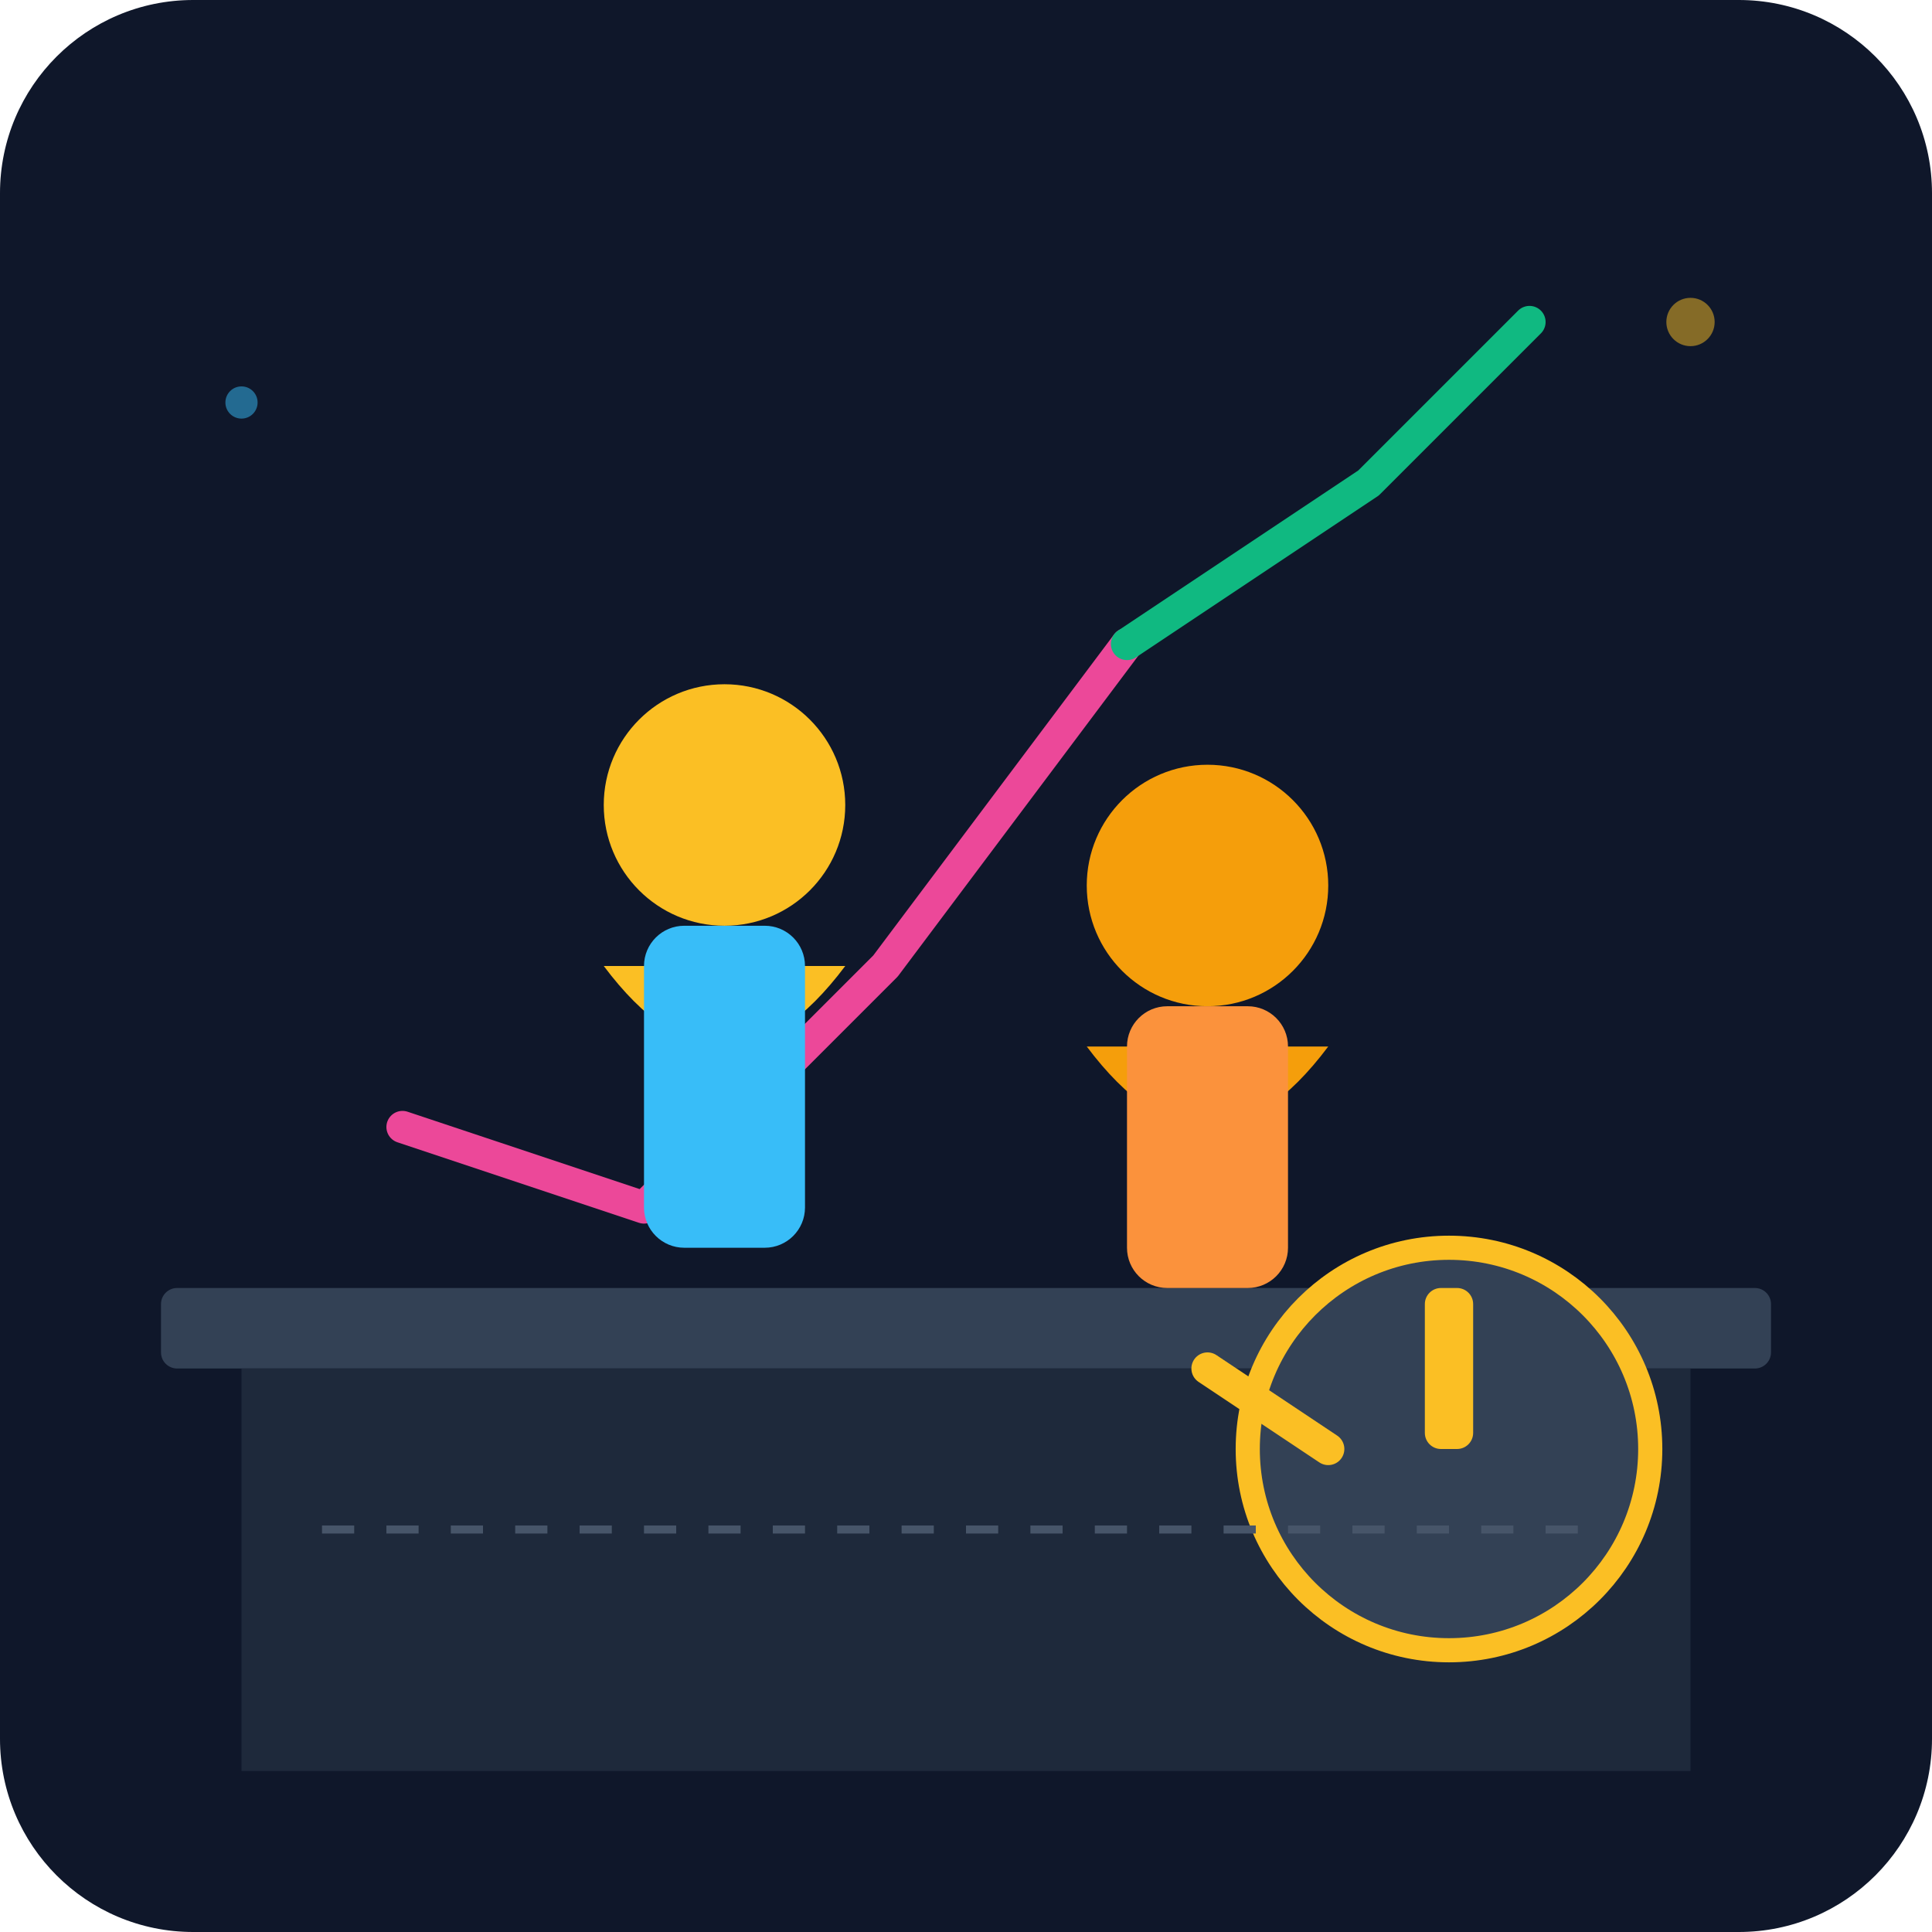
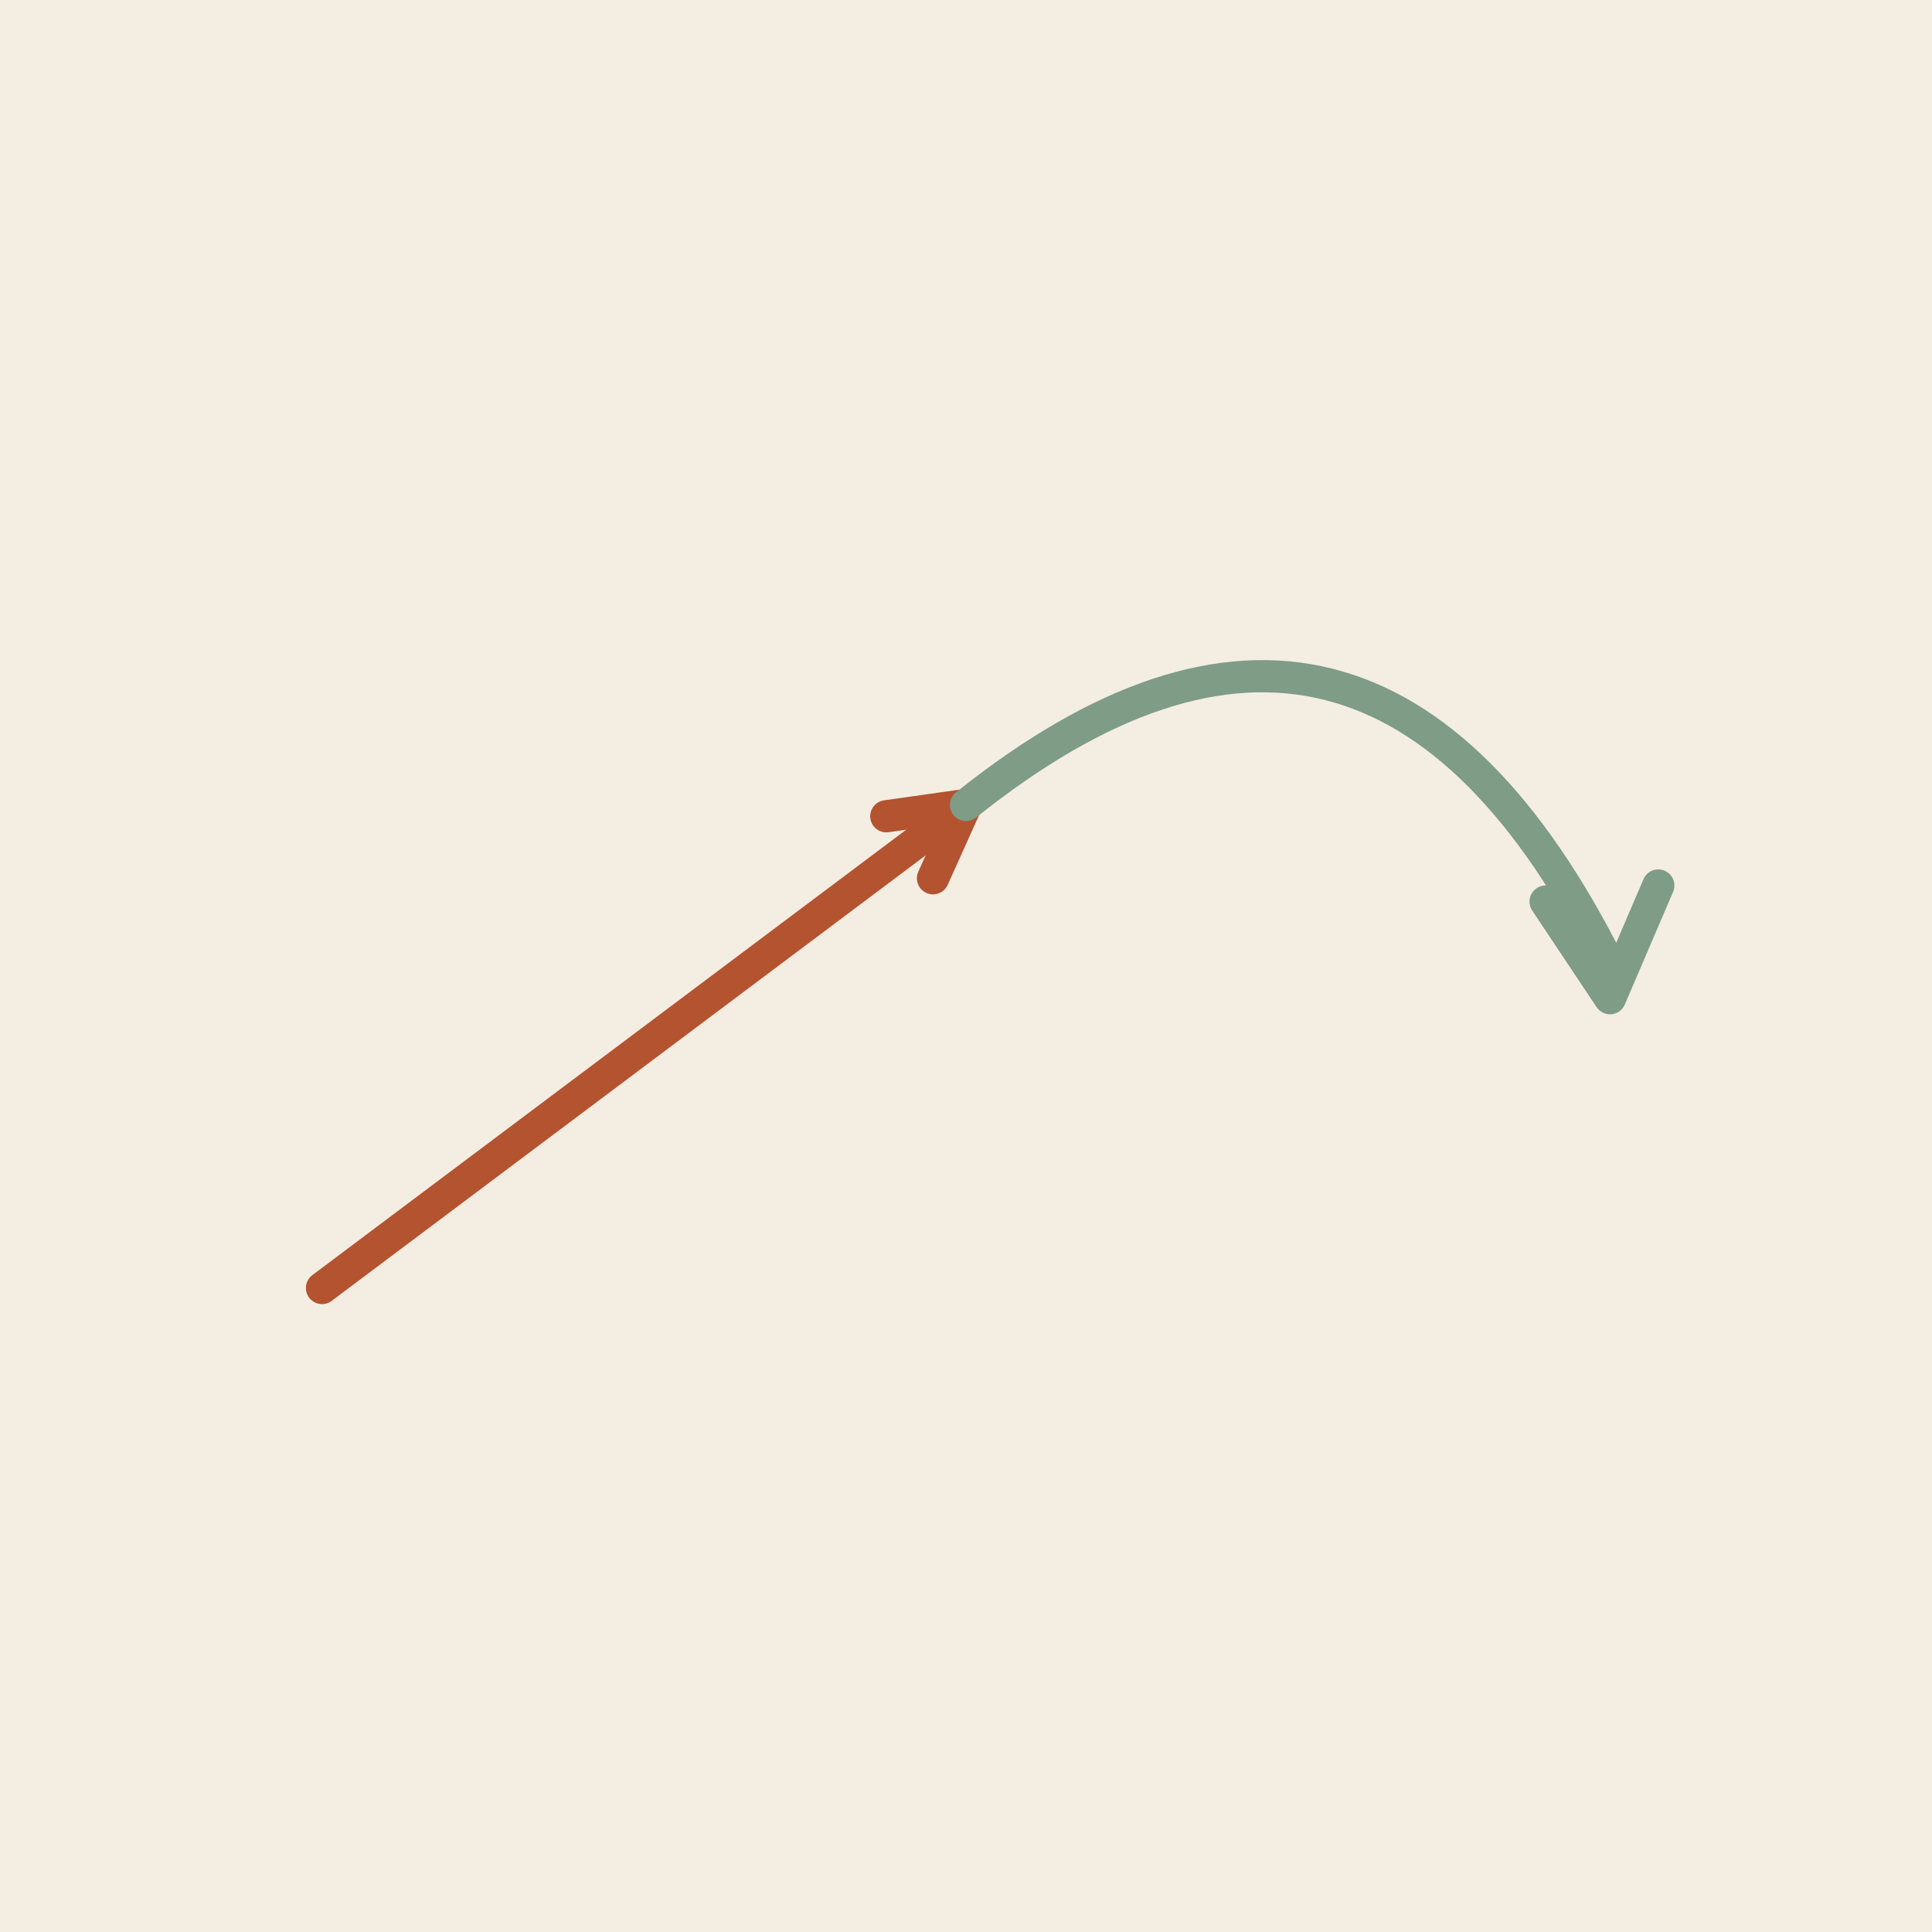
- <svg xmlns="http://www.w3.org/2000/svg" viewBox="0 0 240 240">
-   <defs>
-     <linearGradient id="bgGrad" x1="0" y1="0" x2="0" y2="240">
-       <stop offset="0%" stop-color="#0f172a" />
-       <stop offset="100%" stop-color="#1e293b" />
-     </linearGradient>
-   </defs>
-   <rect width="240" height="240" rx="24" fill="url(#bgGrad)" />
-   <rect x="20" y="160" width="200" height="10" rx="2" fill="#334155" />
-   <rect x="30" y="170" width="180" height="50" fill="#1e293b" />
-   <path d="M50 140 L80 150 L110 120 L140 80" fill="none" stroke="#ec4899" stroke-width="4" stroke-linecap="round" stroke-linejoin="round" />
-   <path d="M140 80 L170 60 L190 40" fill="none" stroke="#10b981" stroke-width="4" stroke-linecap="round" stroke-linejoin="round" />
-   <circle cx="90" cy="100" r="15" fill="#fbbf24" />
-   <path d="M75 120 Q90 140 105 120" fill="#fbbf24" />
-   <rect x="80" y="115" width="20" height="40" rx="5" fill="#38bdf8" />
-   <circle cx="150" cy="110" r="15" fill="#f59e0b" />
-   <path d="M135 130 Q150 150 165 130" fill="#f59e0b" />
-   <rect x="140" y="125" width="20" height="35" rx="5" fill="#fb923c" />
-   <circle cx="180" cy="180" r="25" fill="#334155" stroke="#fbbf24" stroke-width="3" />
-   <rect x="177" y="160" width="6" height="20" rx="2" fill="#fbbf24" />
-   <path d="M165 180 L150 170" stroke="#fbbf24" stroke-width="4" stroke-linecap="round" />
-   <circle cx="210" cy="40" r="3" fill="#fbbf24" opacity="0.5" />
-   <circle cx="30" cy="50" r="2" fill="#38bdf8" opacity="0.5" />
-   <path d="M40 190 L200 190" stroke="#475569" stroke-width="1" stroke-dasharray="4 4" />
+ <svg xmlns="http://www.w3.org/2000/svg" viewBox="0 0 240 240" data-style="editorial">
+   <rect width="240" height="240" fill="#F4EDE2" />
+   <path d="M40 160L120 100" stroke="#B4532F" stroke-width="4" stroke-linecap="round" fill="none" />
+   <path d="M115.9 109.1L120 100L110.1 101.4" fill="none" stroke="#B4532F" stroke-width="4" stroke-linecap="round" stroke-linejoin="round" />
+   <path d="M120 100Q170 60 200 120" fill="none" stroke="#7E9C86" stroke-width="4" stroke-linecap="round" stroke-linejoin="round" />
+   <path d="M192 112L200 124L206 110" fill="none" stroke="#7E9C86" stroke-width="4" stroke-linecap="round" stroke-linejoin="round" />
</svg>
